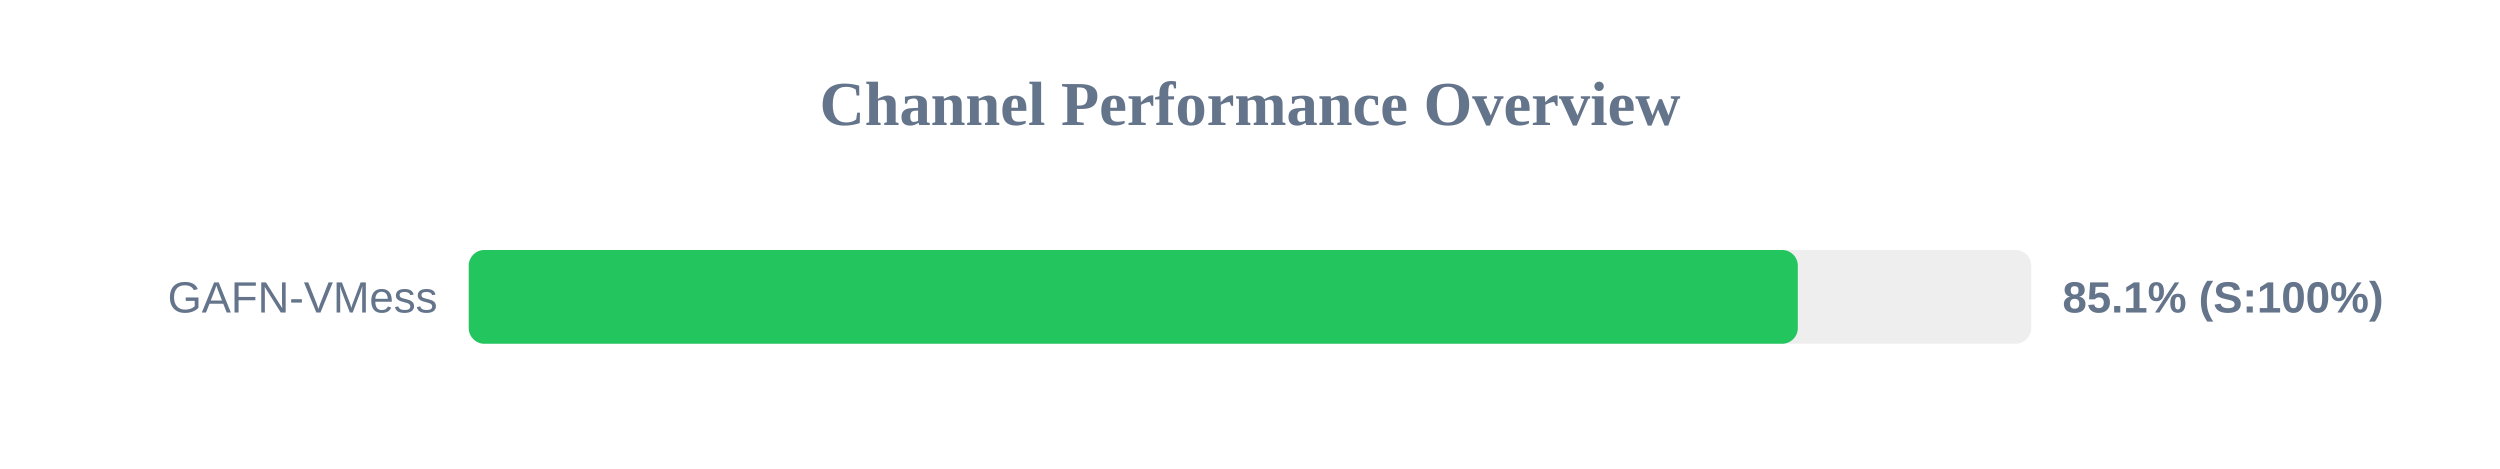
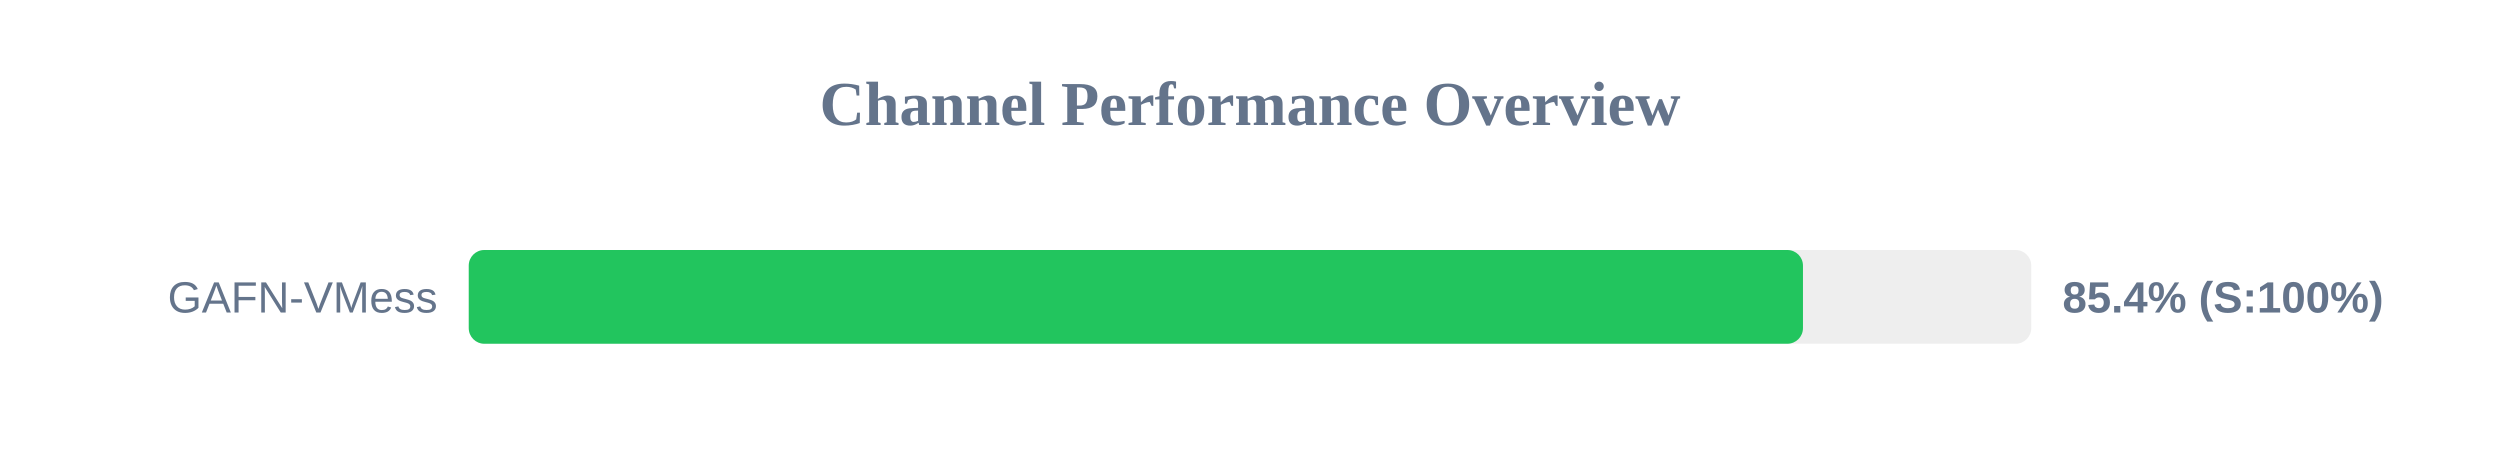
<svg xmlns="http://www.w3.org/2000/svg" width="800" height="150" version="1.1">
  <style>
        .row { font: 14px Arial; fill: #64748b; }
        .score { font: bold 14px Arial; fill: #64748b; }
    </style>
  <text x="400" y="40" text-anchor="middle" font-size="20px" font-weight="bold" fill="#64748b">Channel Performance Overview</text>
  <rect x="150" y="80" width="500" height="30" fill="#eee" rx="5" />
-   <rect x="150" y="80" width="425.3" height="30" fill="#22c55e" rx="5" />
+   <rect x="150" y="80" width="426.95" height="30" fill="#22c55e" rx="5" />
  <text x="140" y="100" text-anchor="end" class="row">GAFN-VMess</text>
-   <text x="660" y="100" text-anchor="start" class="score">85.1% (S:100%)</text>
+   <text x="660" y="100" text-anchor="start" class="score">85.4% (S:100%)</text>
</svg>
